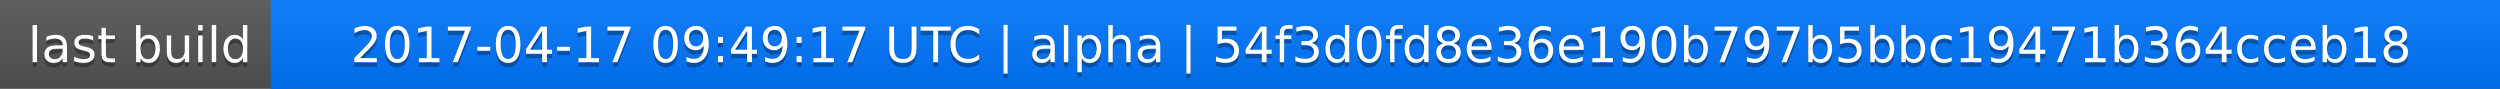
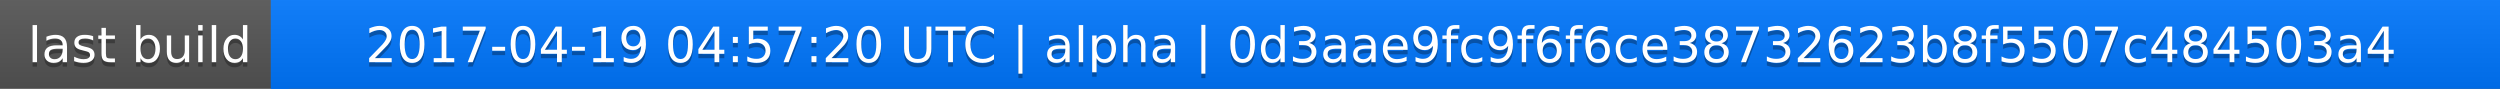
<svg xmlns="http://www.w3.org/2000/svg" width="563" height="20">
  <linearGradient id="a" x2="0" y2="100%">
    <stop offset="0" stop-color="#bbb" stop-opacity=".1" />
    <stop offset="1" stop-opacity=".1" />
  </linearGradient>
  <rect rx="0" width="563" height="20" fill="#555" />
  <rect rx="0" x="61" width="502" height="20" fill="#07f" />
  <path fill="#07f" d="M61 0h4v20h-4z" />
  <rect rx="0" width="563" height="20" fill="url(#a)" />
  <g fill="#fff" text-anchor="middle" font-family="DejaVu Sans,Verdana,Geneva,sans-serif" font-size="11">
    <text x="31.5" y="15" fill="#010101" fill-opacity=".3">last build</text>
    <text x="31.5" y="14">last build</text>
-     <text x="311" y="15" fill="#010101" fill-opacity=".3">2017-04-17 09:49:17 UTC | alpha | 54f3d0fd8e36e190b797b5bbc19471b364cceb18</text>
-     <text x="311" y="14">2017-04-17 09:49:17 UTC | alpha | 54f3d0fd8e36e190b797b5bbc19471b364cceb18</text>
+     <text x="311" y="15" fill="#010101" fill-opacity=".3">2017-04-19 04:57:20 UTC | alpha | 0d3aae9fc9f6f6ce38732623b8f5507c484503a4</text>
+     <text x="311" y="14">2017-04-19 04:57:20 UTC | alpha | 0d3aae9fc9f6f6ce38732623b8f5507c484503a4</text>
  </g>
</svg>
